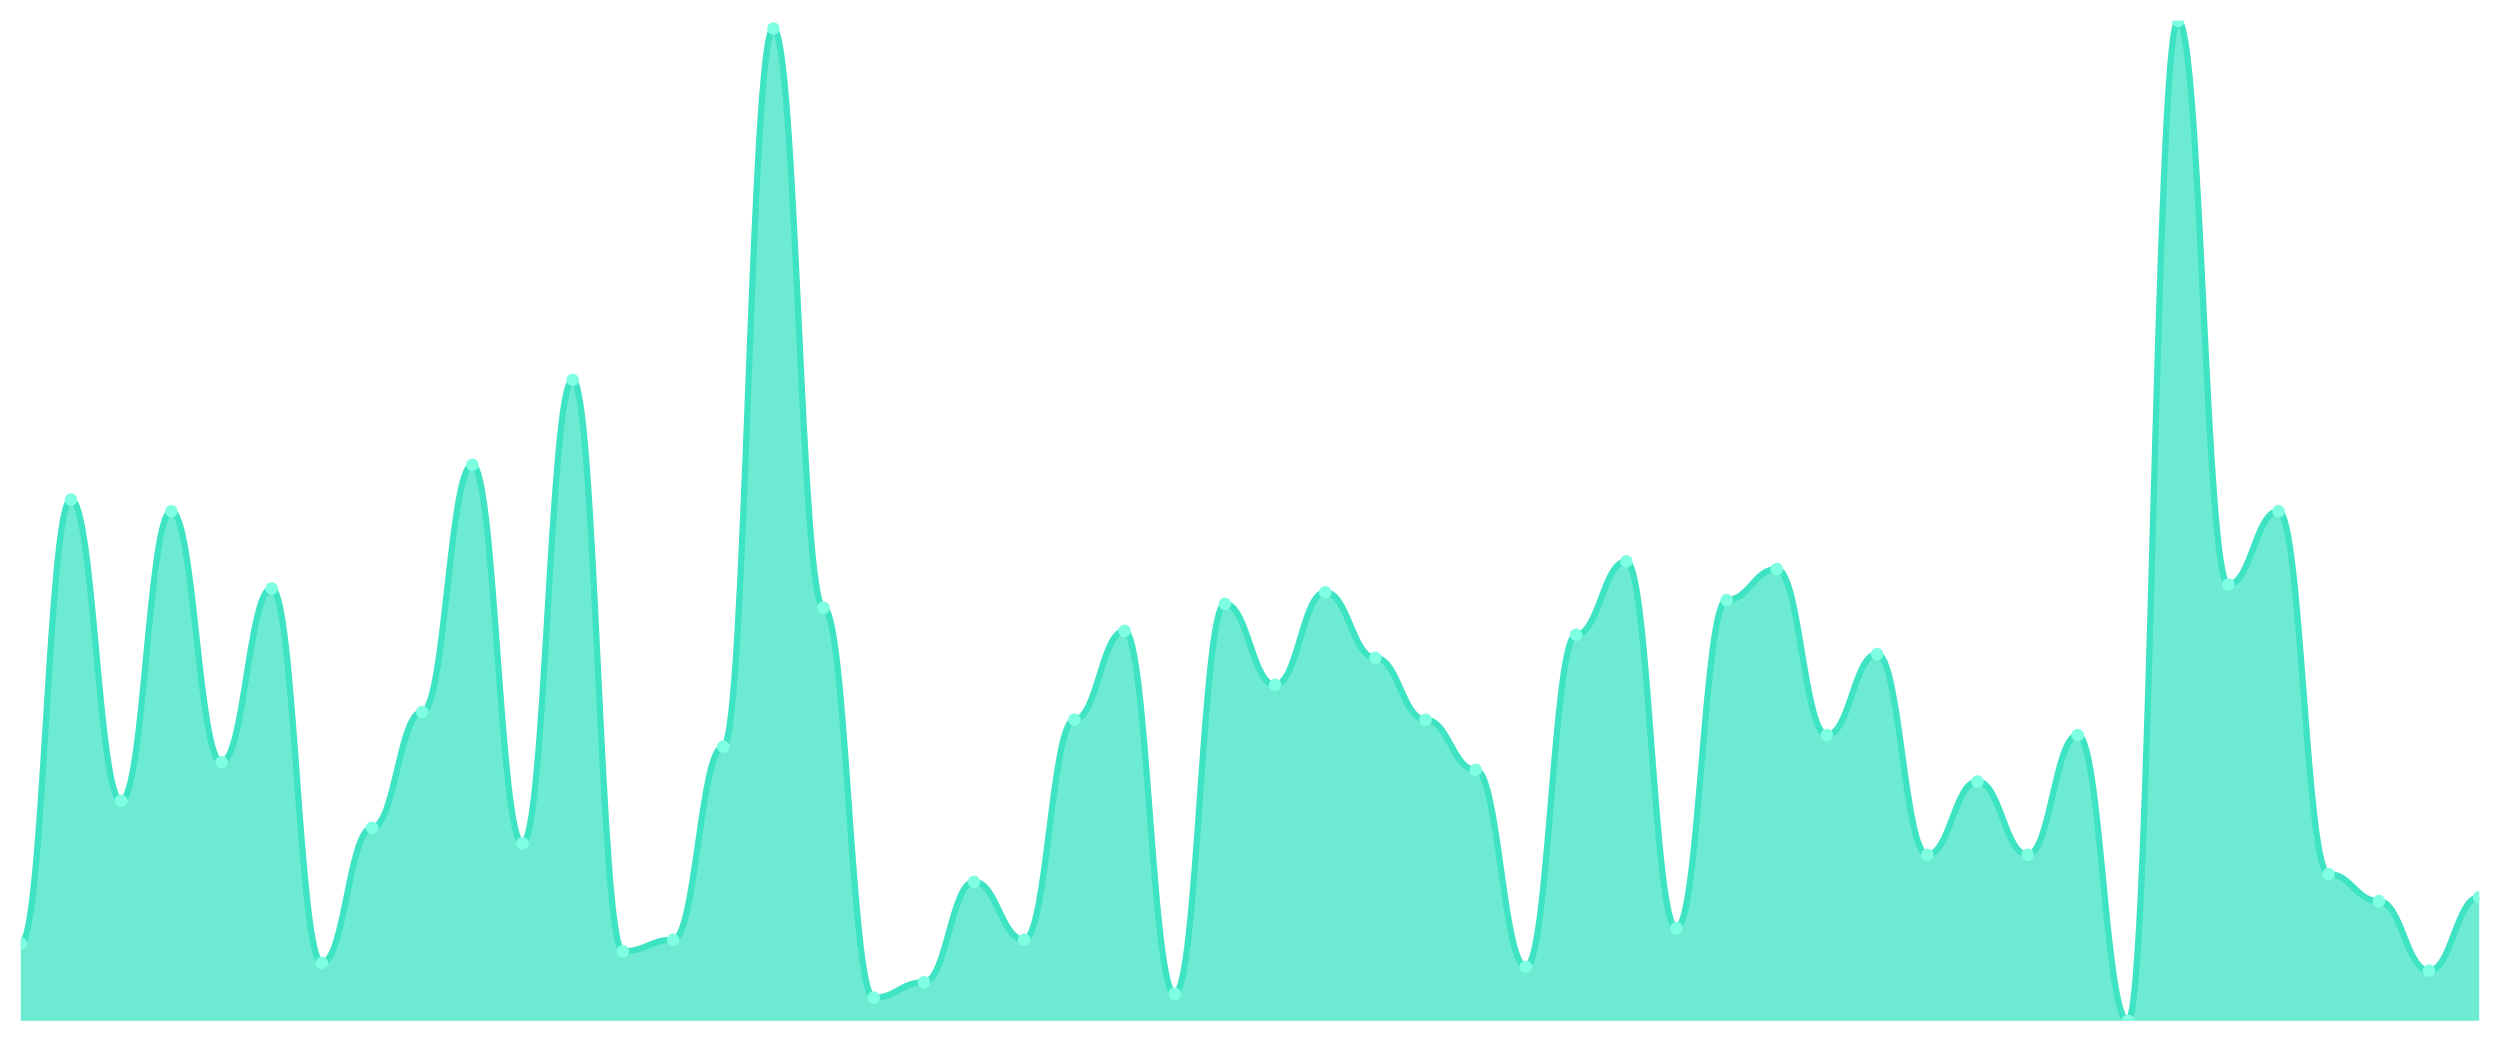
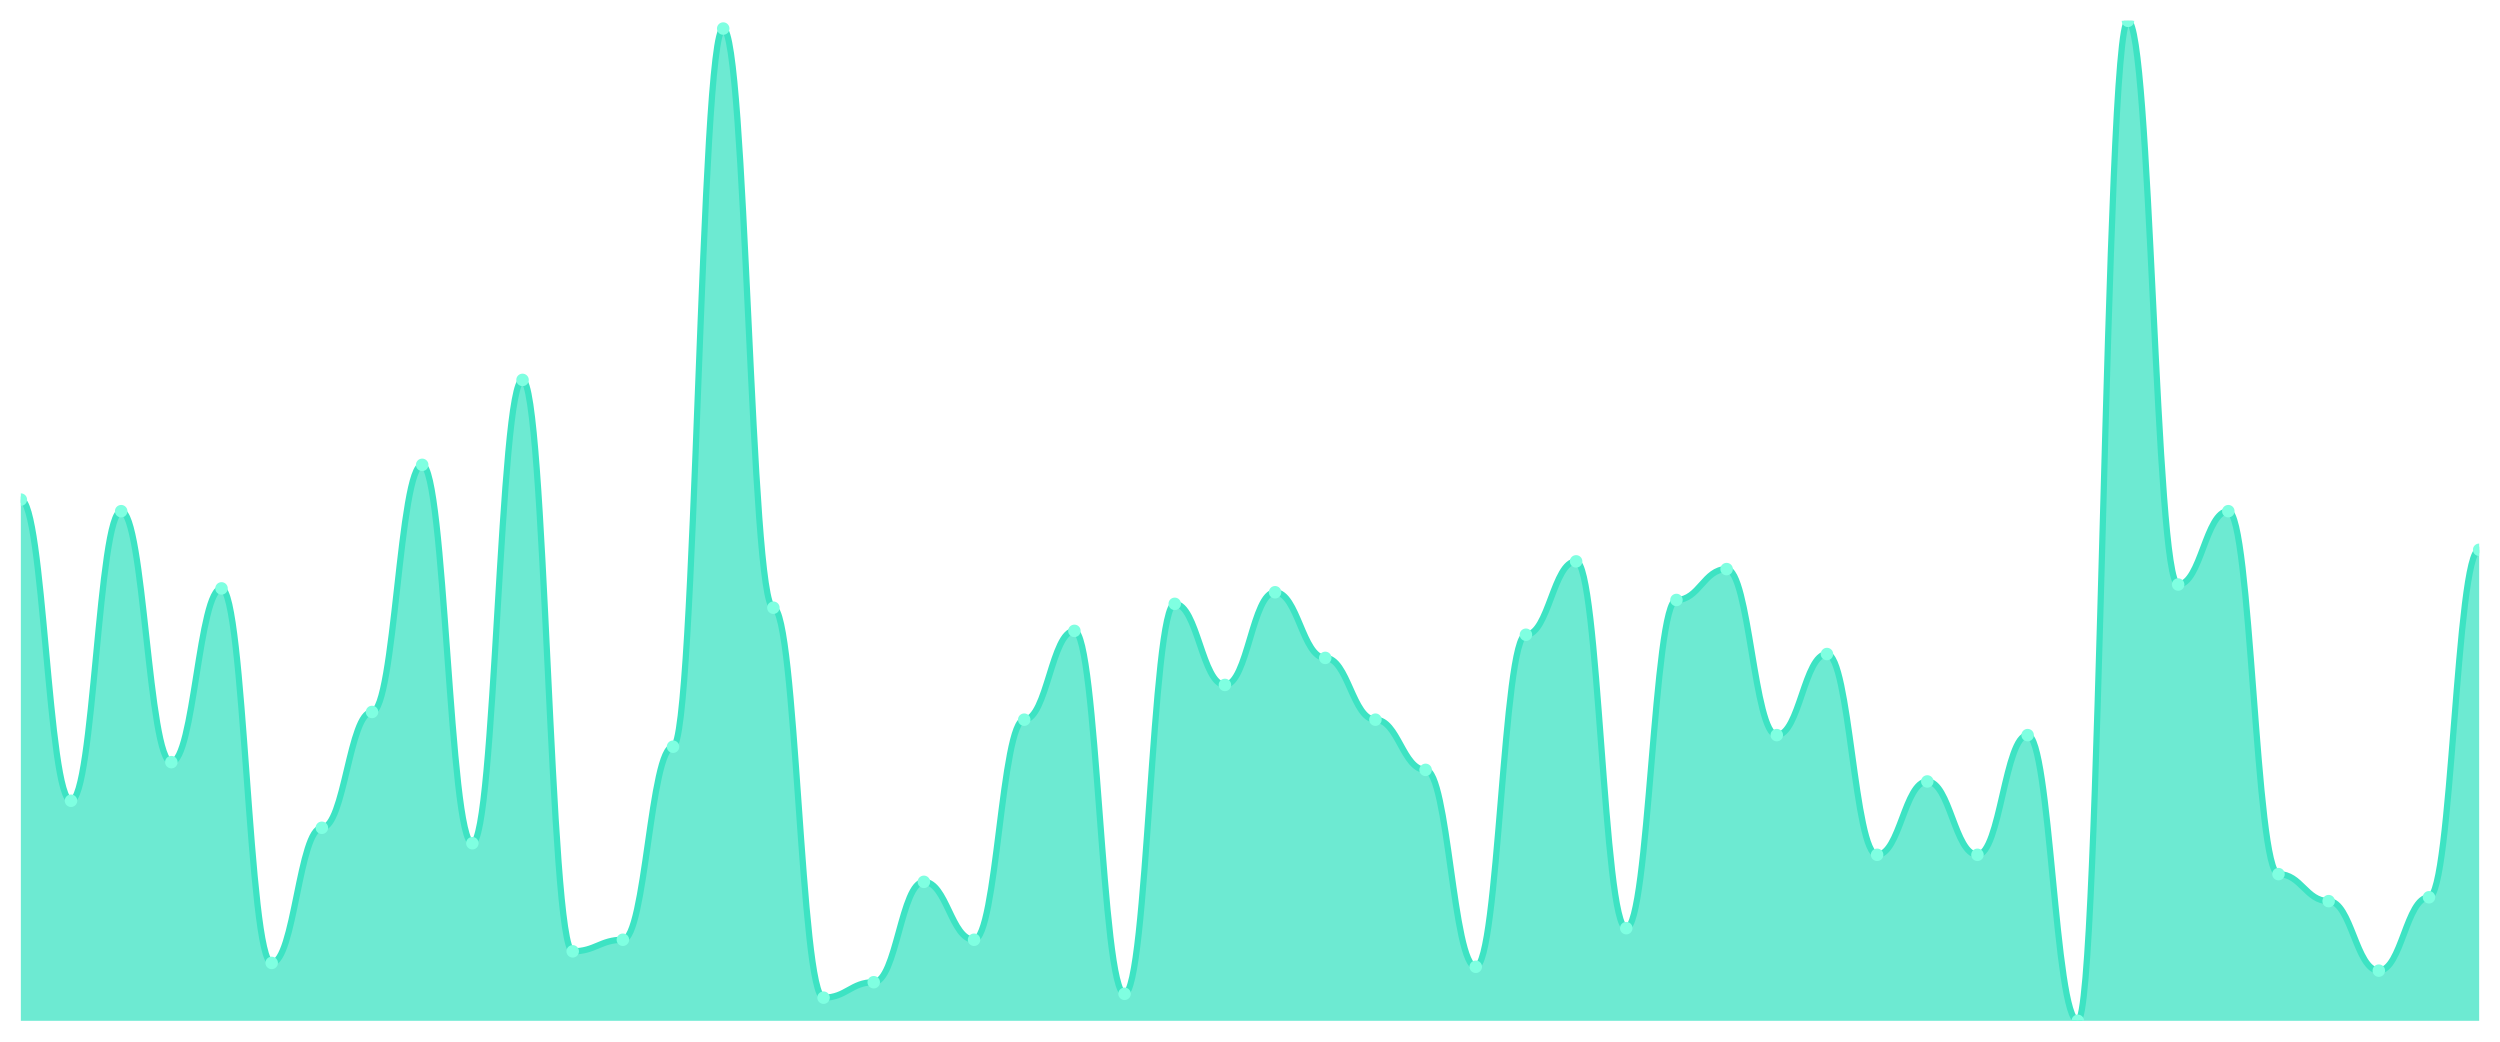
<svg xmlns="http://www.w3.org/2000/svg" viewBox="0 0 1200 500" width="1200" height="500">
  <defs>
    <clipPath id="c">
      <rect x="10" y="10" width="1180" height="480" />
    </clipPath>
  </defs>
  <rect width="1200" height="500" fill="none" />
  <g clip-path="url(#c)">
-     <path d="M 10,490 L 10,452.934 C 20.837,452.934 23.245,239.807 34.082,239.807 C 44.918,239.807 47.327,384.363 58.163,384.363 C 69,384.363 71.408,245.367 82.245,245.367 C 93.082,245.367 95.49,365.83 106.327,365.83 C 117.163,365.83 119.571,282.432 130.408,282.432 C 141.245,282.432 143.653,462.201 154.49,462.201 C 165.327,462.201 167.735,397.336 178.571,397.336 C 189.408,397.336 191.816,341.737 202.653,341.737 C 213.49,341.737 215.898,223.127 226.735,223.127 C 237.571,223.127 239.98,404.749 250.816,404.749 C 261.653,404.749 264.061,182.355 274.898,182.355 C 285.735,182.355 288.143,456.641 298.98,456.641 C 309.816,456.641 312.224,451.081 323.061,451.081 C 333.898,451.081 336.306,358.417 347.143,358.417 C 357.98,358.417 360.388,13.707 371.224,13.707 C 382.061,13.707 384.469,291.699 395.306,291.699 C 406.143,291.699 408.551,478.88 419.388,478.88 C 430.224,478.88 432.633,471.467 443.469,471.467 C 454.306,471.467 456.714,423.282 467.551,423.282 C 478.388,423.282 480.796,451.081 491.633,451.081 C 502.469,451.081 504.878,345.444 515.714,345.444 C 526.551,345.444 528.959,302.819 539.796,302.819 C 550.633,302.819 553.041,477.027 563.878,477.027 C 574.714,477.027 577.122,289.846 587.959,289.846 C 598.796,289.846 601.204,328.764 612.041,328.764 C 622.878,328.764 625.286,284.286 636.122,284.286 C 646.959,284.286 649.367,315.792 660.204,315.792 C 671.041,315.792 673.449,345.444 684.286,345.444 C 695.122,345.444 697.531,369.537 708.367,369.537 C 719.204,369.537 721.612,464.054 732.449,464.054 C 743.286,464.054 745.694,304.672 756.531,304.672 C 767.367,304.672 769.776,269.459 780.612,269.459 C 791.449,269.459 793.857,445.521 804.694,445.521 C 815.531,445.521 817.939,287.992 828.776,287.992 C 839.612,287.992 842.02,273.166 852.857,273.166 C 863.694,273.166 866.102,352.857 876.939,352.857 C 887.776,352.857 890.184,313.938 901.02,313.938 C 911.857,313.938 914.265,410.309 925.102,410.309 C 935.939,410.309 938.347,375.097 949.184,375.097 C 960.02,375.097 962.429,410.309 973.265,410.309 C 984.102,410.309 986.51,352.857 997.347,352.857 C 1008.184,352.857 1010.592,490 1021.429,490 C 1032.265,490 1034.673,10 1045.51,10 C 1056.347,10 1058.755,280.579 1069.592,280.579 C 1080.429,280.579 1082.837,245.367 1093.673,245.367 C 1104.51,245.367 1106.918,419.575 1117.755,419.575 C 1128.592,419.575 1131,432.548 1141.837,432.548 C 1152.673,432.548 1155.082,465.907 1165.918,465.907 C 1176.755,465.907 1179.163,430.695 1190,430.695 L 1190,490 Z" fill="rgba(61,227,195,0.75)" />
-     <path d="M 10,452.934 C 20.837,452.934 23.245,239.807 34.082,239.807 C 44.918,239.807 47.327,384.363 58.163,384.363 C 69,384.363 71.408,245.367 82.245,245.367 C 93.082,245.367 95.49,365.83 106.327,365.83 C 117.163,365.83 119.571,282.432 130.408,282.432 C 141.245,282.432 143.653,462.201 154.49,462.201 C 165.327,462.201 167.735,397.336 178.571,397.336 C 189.408,397.336 191.816,341.737 202.653,341.737 C 213.49,341.737 215.898,223.127 226.735,223.127 C 237.571,223.127 239.98,404.749 250.816,404.749 C 261.653,404.749 264.061,182.355 274.898,182.355 C 285.735,182.355 288.143,456.641 298.98,456.641 C 309.816,456.641 312.224,451.081 323.061,451.081 C 333.898,451.081 336.306,358.417 347.143,358.417 C 357.98,358.417 360.388,13.707 371.224,13.707 C 382.061,13.707 384.469,291.699 395.306,291.699 C 406.143,291.699 408.551,478.88 419.388,478.88 C 430.224,478.88 432.633,471.467 443.469,471.467 C 454.306,471.467 456.714,423.282 467.551,423.282 C 478.388,423.282 480.796,451.081 491.633,451.081 C 502.469,451.081 504.878,345.444 515.714,345.444 C 526.551,345.444 528.959,302.819 539.796,302.819 C 550.633,302.819 553.041,477.027 563.878,477.027 C 574.714,477.027 577.122,289.846 587.959,289.846 C 598.796,289.846 601.204,328.764 612.041,328.764 C 622.878,328.764 625.286,284.286 636.122,284.286 C 646.959,284.286 649.367,315.792 660.204,315.792 C 671.041,315.792 673.449,345.444 684.286,345.444 C 695.122,345.444 697.531,369.537 708.367,369.537 C 719.204,369.537 721.612,464.054 732.449,464.054 C 743.286,464.054 745.694,304.672 756.531,304.672 C 767.367,304.672 769.776,269.459 780.612,269.459 C 791.449,269.459 793.857,445.521 804.694,445.521 C 815.531,445.521 817.939,287.992 828.776,287.992 C 839.612,287.992 842.02,273.166 852.857,273.166 C 863.694,273.166 866.102,352.857 876.939,352.857 C 887.776,352.857 890.184,313.938 901.02,313.938 C 911.857,313.938 914.265,410.309 925.102,410.309 C 935.939,410.309 938.347,375.097 949.184,375.097 C 960.02,375.097 962.429,410.309 973.265,410.309 C 984.102,410.309 986.51,352.857 997.347,352.857 C 1008.184,352.857 1010.592,490 1021.429,490 C 1032.265,490 1034.673,10 1045.51,10 C 1056.347,10 1058.755,280.579 1069.592,280.579 C 1080.429,280.579 1082.837,245.367 1093.673,245.367 C 1104.51,245.367 1106.918,419.575 1117.755,419.575 C 1128.592,419.575 1131,432.548 1141.837,432.548 C 1152.673,432.548 1155.082,465.907 1165.918,465.907 C 1176.755,465.907 1179.163,430.695 1190,430.695" fill="none" stroke="#3de3c3" stroke-width="3" stroke-linecap="round" stroke-linejoin="round" />
-     <circle cx="10" cy="452.934" r="3" fill="#7fffe1" />
-     <circle cx="34.082" cy="239.807" r="3" fill="#7fffe1" />
-     <circle cx="58.163" cy="384.363" r="3" fill="#7fffe1" />
-     <circle cx="82.245" cy="245.367" r="3" fill="#7fffe1" />
-     <circle cx="106.327" cy="365.83" r="3" fill="#7fffe1" />
-     <circle cx="130.408" cy="282.432" r="3" fill="#7fffe1" />
-     <circle cx="154.49" cy="462.201" r="3" fill="#7fffe1" />
-     <circle cx="178.571" cy="397.336" r="3" fill="#7fffe1" />
-     <circle cx="202.653" cy="341.737" r="3" fill="#7fffe1" />
-     <circle cx="226.735" cy="223.127" r="3" fill="#7fffe1" />
-     <circle cx="250.816" cy="404.749" r="3" fill="#7fffe1" />
-     <circle cx="274.898" cy="182.355" r="3" fill="#7fffe1" />
-     <circle cx="298.98" cy="456.641" r="3" fill="#7fffe1" />
-     <circle cx="323.061" cy="451.081" r="3" fill="#7fffe1" />
-     <circle cx="347.143" cy="358.417" r="3" fill="#7fffe1" />
-     <circle cx="371.224" cy="13.707" r="3" fill="#7fffe1" />
-     <circle cx="395.306" cy="291.699" r="3" fill="#7fffe1" />
-     <circle cx="419.388" cy="478.88" r="3" fill="#7fffe1" />
-     <circle cx="443.469" cy="471.467" r="3" fill="#7fffe1" />
-     <circle cx="467.551" cy="423.282" r="3" fill="#7fffe1" />
-     <circle cx="491.633" cy="451.081" r="3" fill="#7fffe1" />
-     <circle cx="515.714" cy="345.444" r="3" fill="#7fffe1" />
-     <circle cx="539.796" cy="302.819" r="3" fill="#7fffe1" />
-     <circle cx="563.878" cy="477.027" r="3" fill="#7fffe1" />
-     <circle cx="587.959" cy="289.846" r="3" fill="#7fffe1" />
-     <circle cx="612.041" cy="328.764" r="3" fill="#7fffe1" />
-     <circle cx="636.122" cy="284.286" r="3" fill="#7fffe1" />
-     <circle cx="660.204" cy="315.792" r="3" fill="#7fffe1" />
-     <circle cx="684.286" cy="345.444" r="3" fill="#7fffe1" />
-     <circle cx="708.367" cy="369.537" r="3" fill="#7fffe1" />
-     <circle cx="732.449" cy="464.054" r="3" fill="#7fffe1" />
-     <circle cx="756.531" cy="304.672" r="3" fill="#7fffe1" />
-     <circle cx="780.612" cy="269.459" r="3" fill="#7fffe1" />
-     <circle cx="804.694" cy="445.521" r="3" fill="#7fffe1" />
-     <circle cx="828.776" cy="287.992" r="3" fill="#7fffe1" />
-     <circle cx="852.857" cy="273.166" r="3" fill="#7fffe1" />
-     <circle cx="876.939" cy="352.857" r="3" fill="#7fffe1" />
-     <circle cx="901.02" cy="313.938" r="3" fill="#7fffe1" />
-     <circle cx="925.102" cy="410.309" r="3" fill="#7fffe1" />
-     <circle cx="949.184" cy="375.097" r="3" fill="#7fffe1" />
-     <circle cx="973.265" cy="410.309" r="3" fill="#7fffe1" />
-     <circle cx="997.347" cy="352.857" r="3" fill="#7fffe1" />
-     <circle cx="1021.429" cy="490" r="3" fill="#7fffe1" />
-     <circle cx="1045.51" cy="10" r="3" fill="#7fffe1" />
-     <circle cx="1069.592" cy="280.579" r="3" fill="#7fffe1" />
-     <circle cx="1093.673" cy="245.367" r="3" fill="#7fffe1" />
-     <circle cx="1117.755" cy="419.575" r="3" fill="#7fffe1" />
-     <circle cx="1141.837" cy="432.548" r="3" fill="#7fffe1" />
-     <circle cx="1165.918" cy="465.907" r="3" fill="#7fffe1" />
-     <circle cx="1190" cy="430.695" r="3" fill="#7fffe1" />
+     <path d="M 10,490 L 10,239.807 C 20.837,239.807 23.245,384.363 34.082,384.363 C 44.918,384.363 47.327,245.367 58.163,245.367 C 69,245.367 71.408,365.83 82.245,365.83 C 93.082,365.83 95.49,282.432 106.327,282.432 C 117.163,282.432 119.571,462.201 130.408,462.201 C 141.245,462.201 143.653,397.336 154.49,397.336 C 165.327,397.336 167.735,341.737 178.571,341.737 C 189.408,341.737 191.816,223.127 202.653,223.127 C 213.49,223.127 215.898,404.749 226.735,404.749 C 237.571,404.749 239.98,182.355 250.816,182.355 C 261.653,182.355 264.061,456.641 274.898,456.641 C 285.735,456.641 288.143,451.081 298.98,451.081 C 309.816,451.081 312.224,358.417 323.061,358.417 C 333.898,358.417 336.306,13.707 347.143,13.707 C 357.98,13.707 360.388,291.699 371.224,291.699 C 382.061,291.699 384.469,478.88 395.306,478.88 C 406.143,478.88 408.551,471.467 419.388,471.467 C 430.224,471.467 432.633,423.282 443.469,423.282 C 454.306,423.282 456.714,451.081 467.551,451.081 C 478.388,451.081 480.796,345.444 491.633,345.444 C 502.469,345.444 504.878,302.819 515.714,302.819 C 526.551,302.819 528.959,477.027 539.796,477.027 C 550.633,477.027 553.041,289.846 563.878,289.846 C 574.714,289.846 577.122,328.764 587.959,328.764 C 598.796,328.764 601.204,284.286 612.041,284.286 C 622.878,284.286 625.286,315.792 636.122,315.792 C 646.959,315.792 649.367,345.444 660.204,345.444 C 671.041,345.444 673.449,369.537 684.286,369.537 C 695.122,369.537 697.531,464.054 708.367,464.054 C 719.204,464.054 721.612,304.672 732.449,304.672 C 743.286,304.672 745.694,269.459 756.531,269.459 C 767.367,269.459 769.776,445.521 780.612,445.521 C 791.449,445.521 793.857,287.992 804.694,287.992 C 815.531,287.992 817.939,273.166 828.776,273.166 C 839.612,273.166 842.02,352.857 852.857,352.857 C 863.694,352.857 866.102,313.938 876.939,313.938 C 887.776,313.938 890.184,410.309 901.02,410.309 C 911.857,410.309 914.265,375.097 925.102,375.097 C 935.939,375.097 938.347,410.309 949.184,410.309 C 960.02,410.309 962.429,352.857 973.265,352.857 C 984.102,352.857 986.51,490 997.347,490 C 1008.184,490 1010.592,10 1021.429,10 C 1032.265,10 1034.673,280.579 1045.51,280.579 C 1056.347,280.579 1058.755,245.367 1069.592,245.367 C 1080.429,245.367 1082.837,419.575 1093.673,419.575 C 1104.51,419.575 1106.918,432.548 1117.755,432.548 C 1128.592,432.548 1131,465.907 1141.837,465.907 C 1152.673,465.907 1155.082,430.695 1165.918,430.695 C 1176.755,430.695 1179.163,263.9 1190,263.9 L 1190,490 Z" fill="rgba(61,227,195,0.75)" />
+     <path d="M 10,239.807 C 20.837,239.807 23.245,384.363 34.082,384.363 C 44.918,384.363 47.327,245.367 58.163,245.367 C 69,245.367 71.408,365.83 82.245,365.83 C 93.082,365.83 95.49,282.432 106.327,282.432 C 117.163,282.432 119.571,462.201 130.408,462.201 C 141.245,462.201 143.653,397.336 154.49,397.336 C 165.327,397.336 167.735,341.737 178.571,341.737 C 189.408,341.737 191.816,223.127 202.653,223.127 C 213.49,223.127 215.898,404.749 226.735,404.749 C 237.571,404.749 239.98,182.355 250.816,182.355 C 261.653,182.355 264.061,456.641 274.898,456.641 C 285.735,456.641 288.143,451.081 298.98,451.081 C 309.816,451.081 312.224,358.417 323.061,358.417 C 333.898,358.417 336.306,13.707 347.143,13.707 C 357.98,13.707 360.388,291.699 371.224,291.699 C 382.061,291.699 384.469,478.88 395.306,478.88 C 406.143,478.88 408.551,471.467 419.388,471.467 C 430.224,471.467 432.633,423.282 443.469,423.282 C 454.306,423.282 456.714,451.081 467.551,451.081 C 478.388,451.081 480.796,345.444 491.633,345.444 C 502.469,345.444 504.878,302.819 515.714,302.819 C 526.551,302.819 528.959,477.027 539.796,477.027 C 550.633,477.027 553.041,289.846 563.878,289.846 C 574.714,289.846 577.122,328.764 587.959,328.764 C 598.796,328.764 601.204,284.286 612.041,284.286 C 622.878,284.286 625.286,315.792 636.122,315.792 C 646.959,315.792 649.367,345.444 660.204,345.444 C 671.041,345.444 673.449,369.537 684.286,369.537 C 695.122,369.537 697.531,464.054 708.367,464.054 C 719.204,464.054 721.612,304.672 732.449,304.672 C 743.286,304.672 745.694,269.459 756.531,269.459 C 767.367,269.459 769.776,445.521 780.612,445.521 C 791.449,445.521 793.857,287.992 804.694,287.992 C 815.531,287.992 817.939,273.166 828.776,273.166 C 839.612,273.166 842.02,352.857 852.857,352.857 C 863.694,352.857 866.102,313.938 876.939,313.938 C 887.776,313.938 890.184,410.309 901.02,410.309 C 911.857,410.309 914.265,375.097 925.102,375.097 C 935.939,375.097 938.347,410.309 949.184,410.309 C 960.02,410.309 962.429,352.857 973.265,352.857 C 984.102,352.857 986.51,490 997.347,490 C 1008.184,490 1010.592,10 1021.429,10 C 1032.265,10 1034.673,280.579 1045.51,280.579 C 1056.347,280.579 1058.755,245.367 1069.592,245.367 C 1080.429,245.367 1082.837,419.575 1093.673,419.575 C 1104.51,419.575 1106.918,432.548 1117.755,432.548 C 1128.592,432.548 1131,465.907 1141.837,465.907 C 1152.673,465.907 1155.082,430.695 1165.918,430.695 C 1176.755,430.695 1179.163,263.9 1190,263.9" fill="none" stroke="#3de3c3" stroke-width="3" stroke-linecap="round" stroke-linejoin="round" />
+     <circle cx="10" cy="239.807" r="3" fill="#7fffe1" />
+     <circle cx="34.082" cy="384.363" r="3" fill="#7fffe1" />
+     <circle cx="58.163" cy="245.367" r="3" fill="#7fffe1" />
+     <circle cx="82.245" cy="365.83" r="3" fill="#7fffe1" />
+     <circle cx="106.327" cy="282.432" r="3" fill="#7fffe1" />
+     <circle cx="130.408" cy="462.201" r="3" fill="#7fffe1" />
+     <circle cx="154.49" cy="397.336" r="3" fill="#7fffe1" />
+     <circle cx="178.571" cy="341.737" r="3" fill="#7fffe1" />
+     <circle cx="202.653" cy="223.127" r="3" fill="#7fffe1" />
+     <circle cx="226.735" cy="404.749" r="3" fill="#7fffe1" />
+     <circle cx="250.816" cy="182.355" r="3" fill="#7fffe1" />
+     <circle cx="274.898" cy="456.641" r="3" fill="#7fffe1" />
+     <circle cx="298.98" cy="451.081" r="3" fill="#7fffe1" />
+     <circle cx="323.061" cy="358.417" r="3" fill="#7fffe1" />
+     <circle cx="347.143" cy="13.707" r="3" fill="#7fffe1" />
+     <circle cx="371.224" cy="291.699" r="3" fill="#7fffe1" />
+     <circle cx="395.306" cy="478.88" r="3" fill="#7fffe1" />
+     <circle cx="419.388" cy="471.467" r="3" fill="#7fffe1" />
+     <circle cx="443.469" cy="423.282" r="3" fill="#7fffe1" />
+     <circle cx="467.551" cy="451.081" r="3" fill="#7fffe1" />
+     <circle cx="491.633" cy="345.444" r="3" fill="#7fffe1" />
+     <circle cx="515.714" cy="302.819" r="3" fill="#7fffe1" />
+     <circle cx="539.796" cy="477.027" r="3" fill="#7fffe1" />
+     <circle cx="563.878" cy="289.846" r="3" fill="#7fffe1" />
+     <circle cx="587.959" cy="328.764" r="3" fill="#7fffe1" />
+     <circle cx="612.041" cy="284.286" r="3" fill="#7fffe1" />
+     <circle cx="636.122" cy="315.792" r="3" fill="#7fffe1" />
+     <circle cx="660.204" cy="345.444" r="3" fill="#7fffe1" />
+     <circle cx="684.286" cy="369.537" r="3" fill="#7fffe1" />
+     <circle cx="708.367" cy="464.054" r="3" fill="#7fffe1" />
+     <circle cx="732.449" cy="304.672" r="3" fill="#7fffe1" />
+     <circle cx="756.531" cy="269.459" r="3" fill="#7fffe1" />
+     <circle cx="780.612" cy="445.521" r="3" fill="#7fffe1" />
+     <circle cx="804.694" cy="287.992" r="3" fill="#7fffe1" />
+     <circle cx="828.776" cy="273.166" r="3" fill="#7fffe1" />
+     <circle cx="852.857" cy="352.857" r="3" fill="#7fffe1" />
+     <circle cx="876.939" cy="313.938" r="3" fill="#7fffe1" />
+     <circle cx="901.02" cy="410.309" r="3" fill="#7fffe1" />
+     <circle cx="925.102" cy="375.097" r="3" fill="#7fffe1" />
+     <circle cx="949.184" cy="410.309" r="3" fill="#7fffe1" />
+     <circle cx="973.265" cy="352.857" r="3" fill="#7fffe1" />
+     <circle cx="997.347" cy="490" r="3" fill="#7fffe1" />
+     <circle cx="1021.429" cy="10" r="3" fill="#7fffe1" />
+     <circle cx="1045.51" cy="280.579" r="3" fill="#7fffe1" />
+     <circle cx="1069.592" cy="245.367" r="3" fill="#7fffe1" />
+     <circle cx="1093.673" cy="419.575" r="3" fill="#7fffe1" />
+     <circle cx="1117.755" cy="432.548" r="3" fill="#7fffe1" />
+     <circle cx="1141.837" cy="465.907" r="3" fill="#7fffe1" />
+     <circle cx="1165.918" cy="430.695" r="3" fill="#7fffe1" />
+     <circle cx="1190" cy="263.9" r="3" fill="#7fffe1" />
  </g>
</svg>
